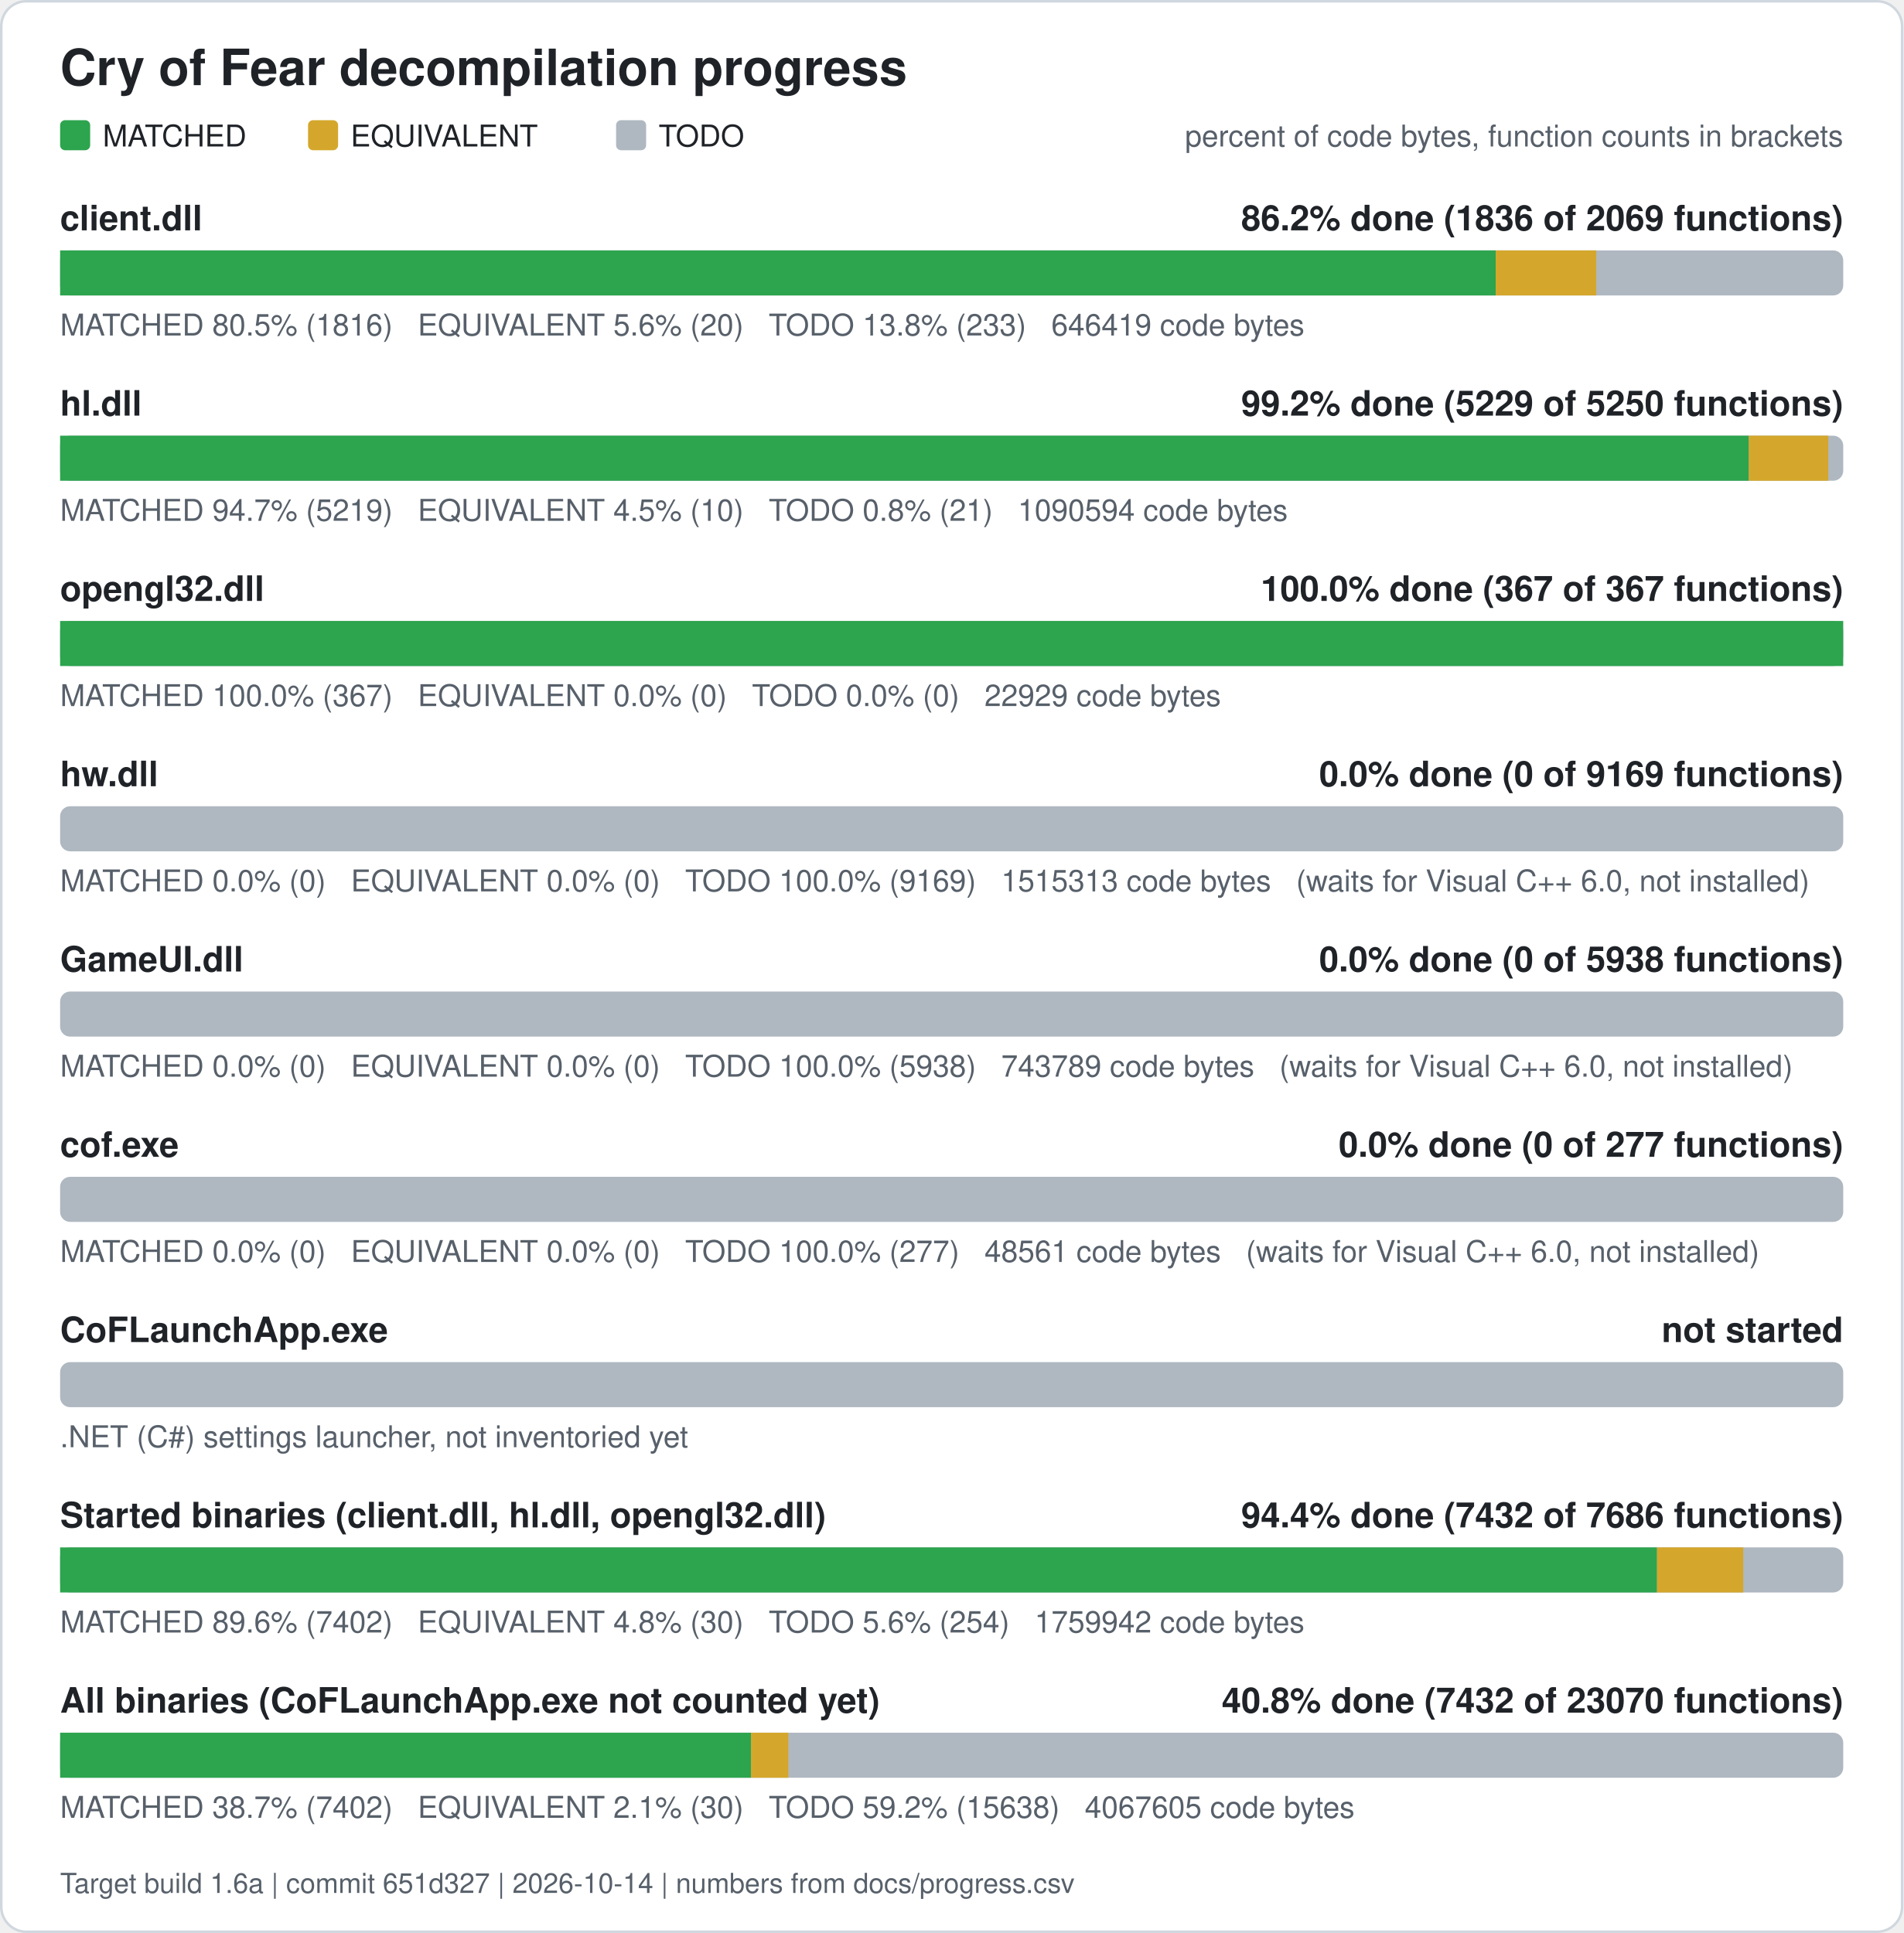
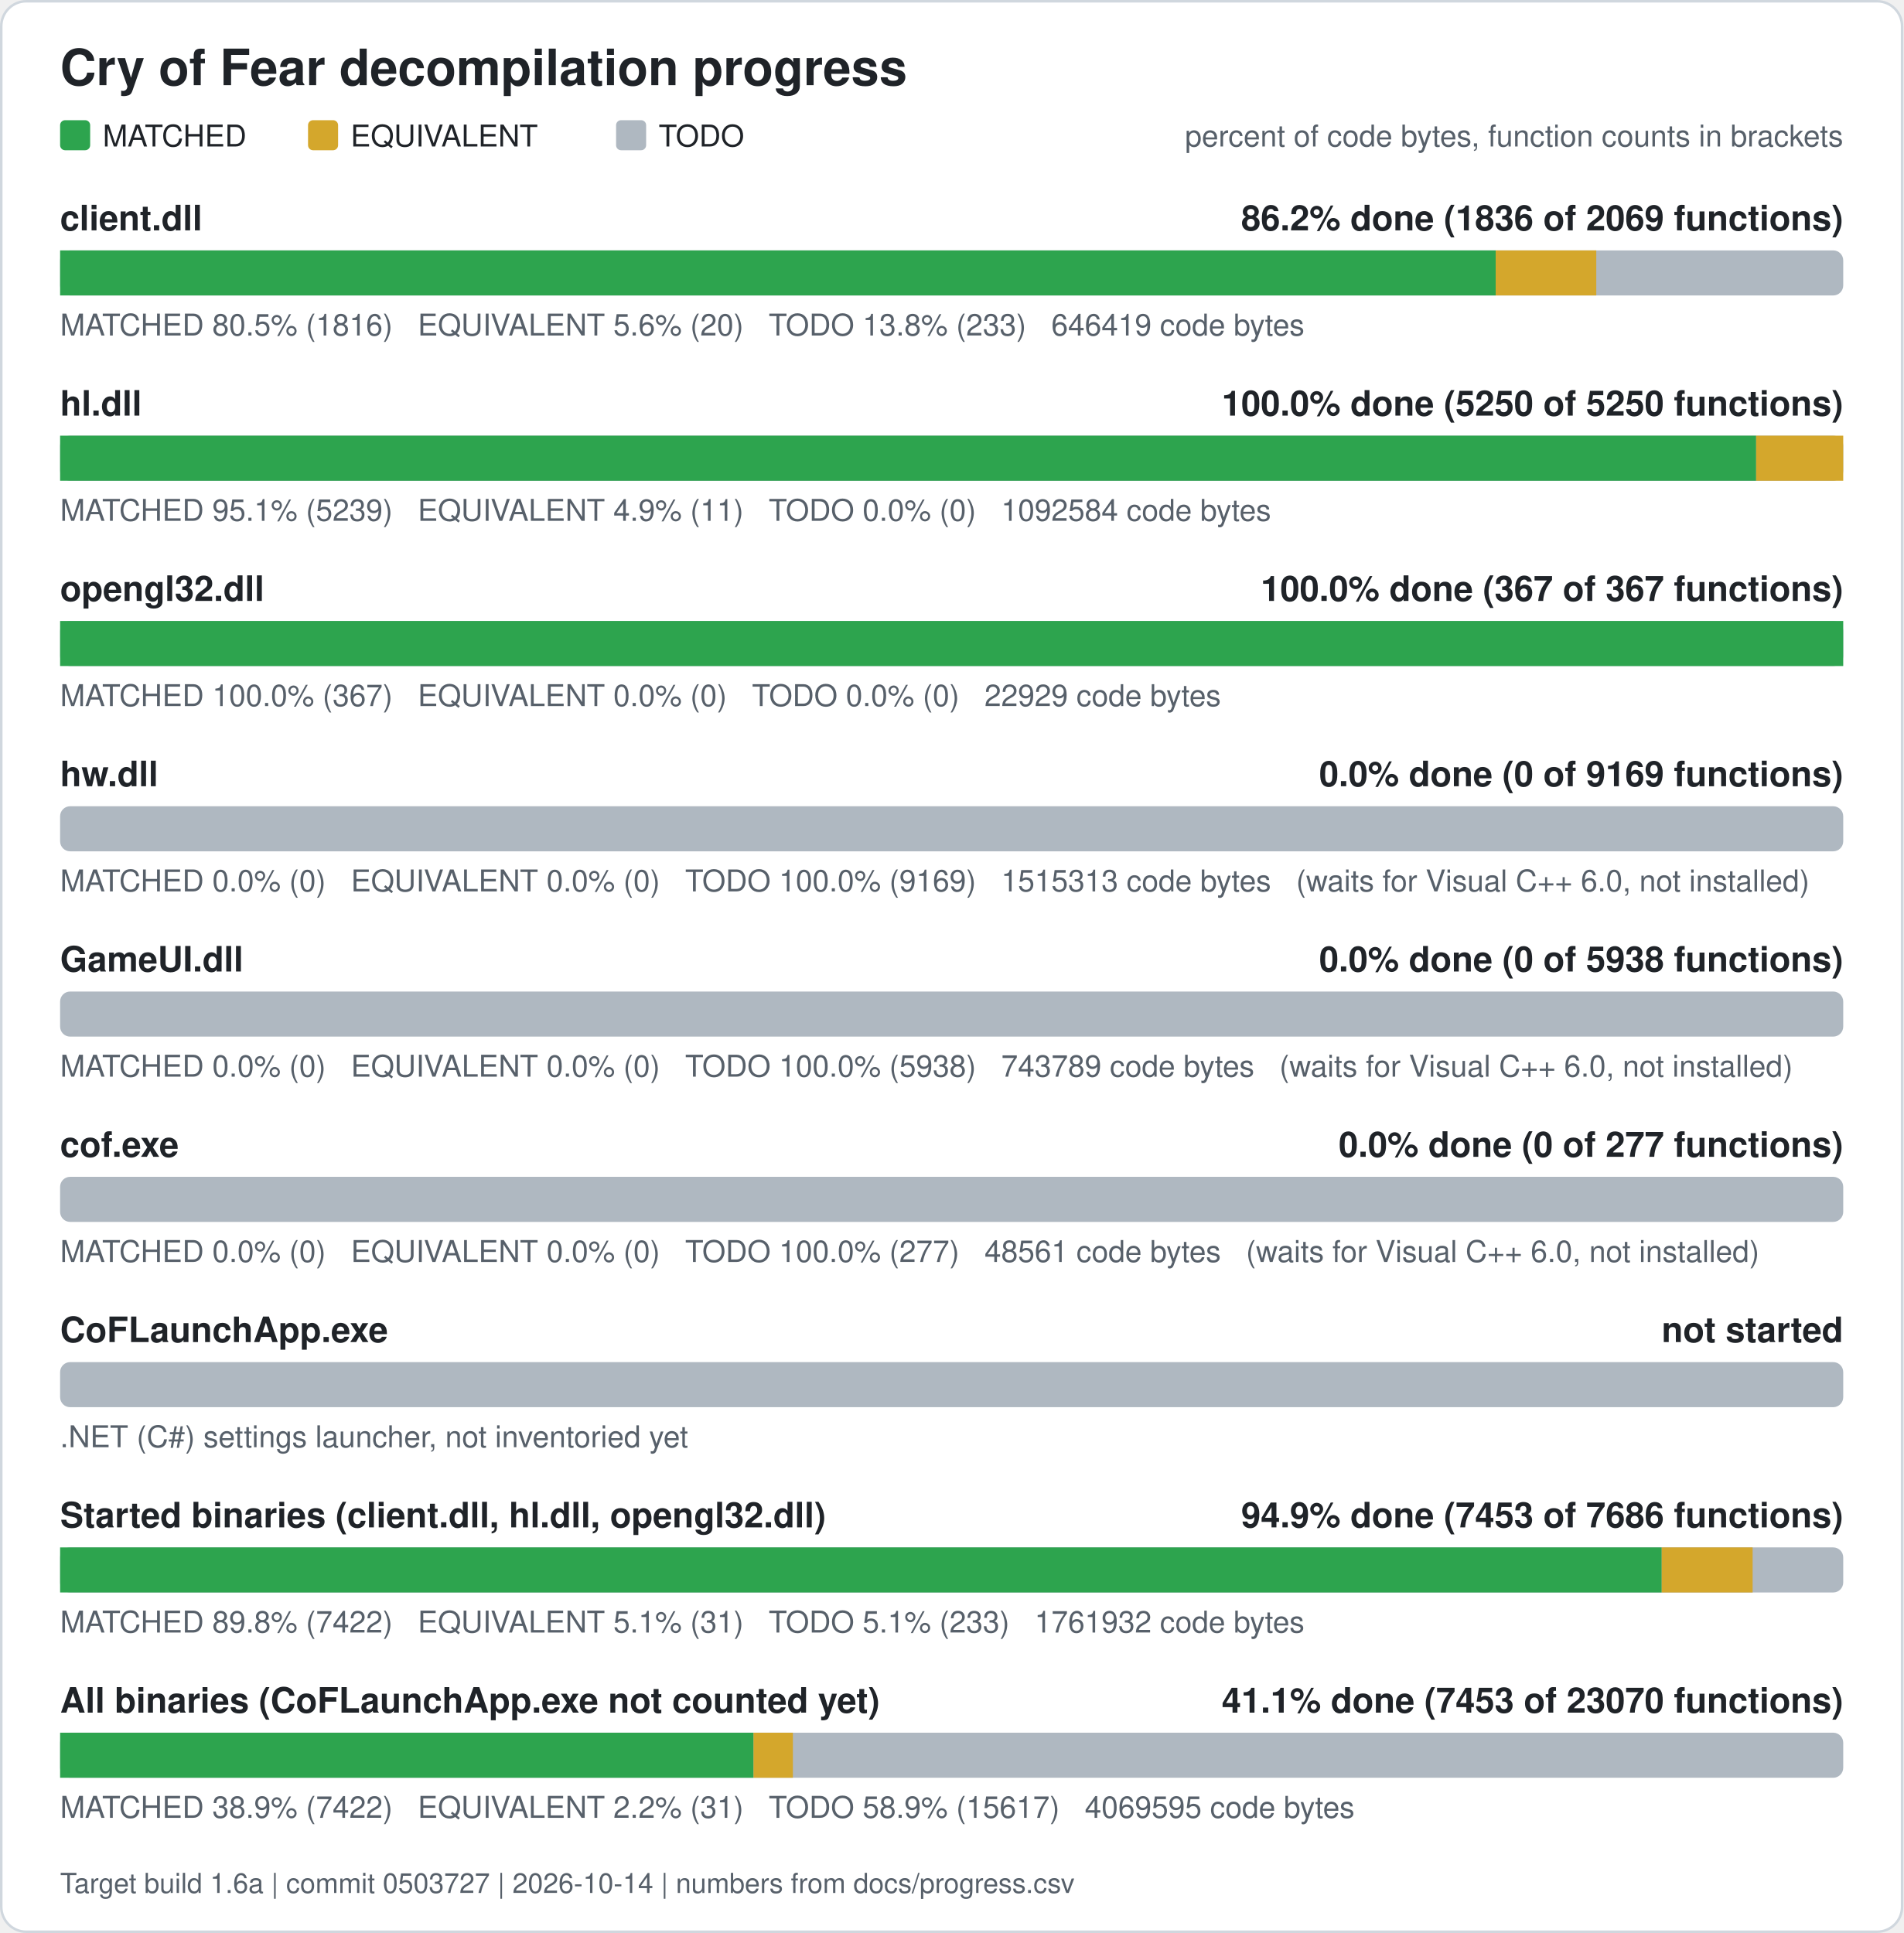
<svg xmlns="http://www.w3.org/2000/svg" width="760" height="772" viewBox="0 0 760 772" role="img" aria-label="Cry of Fear decompilation progress">
  <rect x="0.5" y="0.5" width="759" height="771" rx="10" fill="#ffffff" stroke="#d0d7de" />
  <text x="24" y="34" font-family="Segoe UI, Helvetica, Arial, sans-serif" font-size="20" font-weight="600" fill="#1f2328">Cry of Fear decompilation progress</text>
  <rect x="24" y="48" width="12" height="12" rx="2" fill="#2da44e" />
  <text x="41" y="58.5" font-family="Segoe UI, Helvetica, Arial, sans-serif" font-size="12" fill="#1f2328">MATCHED</text>
  <rect x="123" y="48" width="12" height="12" rx="2" fill="#d4a72c" />
  <text x="140" y="58.5" font-family="Segoe UI, Helvetica, Arial, sans-serif" font-size="12" fill="#1f2328">EQUIVALENT</text>
  <rect x="246" y="48" width="12" height="12" rx="2" fill="#afb8c1" />
  <text x="263" y="58.5" font-family="Segoe UI, Helvetica, Arial, sans-serif" font-size="12" fill="#1f2328">TODO</text>
  <text x="736" y="58.5" font-family="Segoe UI, Helvetica, Arial, sans-serif" font-size="12" fill="#57606a" text-anchor="end">percent of code bytes, function counts in brackets</text>
  <text x="24" y="92" font-family="Segoe UI, Helvetica, Arial, sans-serif" font-size="14" font-weight="600" fill="#1f2328">client.dll</text>
  <text x="736" y="92" font-family="Segoe UI, Helvetica, Arial, sans-serif" font-size="14" font-weight="600" fill="#1f2328" text-anchor="end">86.2% done (1836 of 2069 functions)</text>
  <rect x="24" y="100" width="712" height="18" rx="4" fill="#afb8c1" />
  <rect x="24.00" y="100" width="573.22" height="18" fill="#2da44e" />
  <rect x="597.22" y="100" width="40.17" height="18" fill="#d4a72c" />
  <text x="24" y="134" font-family="Segoe UI, Helvetica, Arial, sans-serif" font-size="12" fill="#57606a" xml:space="preserve">MATCHED 80.5% (1816)   EQUIVALENT 5.6% (20)   TODO 13.8% (233)   646419 code bytes</text>
  <text x="24" y="166" font-family="Segoe UI, Helvetica, Arial, sans-serif" font-size="14" font-weight="600" fill="#1f2328">hl.dll</text>
-   <text x="736" y="166" font-family="Segoe UI, Helvetica, Arial, sans-serif" font-size="14" font-weight="600" fill="#1f2328" text-anchor="end">99.2% done (5229 of 5250 functions)</text>
+   <text x="736" y="166" font-family="Segoe UI, Helvetica, Arial, sans-serif" font-size="14" font-weight="600" fill="#1f2328" text-anchor="end">100.0% done (5250 of 5250 functions)</text>
  <rect x="24" y="174" width="712" height="18" rx="4" fill="#afb8c1" />
-   <rect x="24.00" y="174" width="674.28" height="18" fill="#2da44e" />
-   <rect x="698.28" y="174" width="31.77" height="18" fill="#d4a72c" />
-   <text x="24" y="208" font-family="Segoe UI, Helvetica, Arial, sans-serif" font-size="12" fill="#57606a" xml:space="preserve">MATCHED 94.7% (5219)   EQUIVALENT 4.5% (10)   TODO 0.8% (21)   1090594 code bytes</text>
+   <rect x="24.00" y="174" width="677.22" height="18" fill="#2da44e" />
+   <rect x="701.22" y="174" width="34.78" height="18" fill="#d4a72c" />
+   <text x="24" y="208" font-family="Segoe UI, Helvetica, Arial, sans-serif" font-size="12" fill="#57606a" xml:space="preserve">MATCHED 95.1% (5239)   EQUIVALENT 4.9% (11)   TODO 0.0% (0)   1092584 code bytes</text>
  <text x="24" y="240" font-family="Segoe UI, Helvetica, Arial, sans-serif" font-size="14" font-weight="600" fill="#1f2328">opengl32.dll</text>
  <text x="736" y="240" font-family="Segoe UI, Helvetica, Arial, sans-serif" font-size="14" font-weight="600" fill="#1f2328" text-anchor="end">100.0% done (367 of 367 functions)</text>
  <rect x="24" y="248" width="712" height="18" rx="4" fill="#afb8c1" />
  <rect x="24.00" y="248" width="712.00" height="18" fill="#2da44e" />
  <text x="24" y="282" font-family="Segoe UI, Helvetica, Arial, sans-serif" font-size="12" fill="#57606a" xml:space="preserve">MATCHED 100.0% (367)   EQUIVALENT 0.0% (0)   TODO 0.0% (0)   22929 code bytes</text>
  <text x="24" y="314" font-family="Segoe UI, Helvetica, Arial, sans-serif" font-size="14" font-weight="600" fill="#1f2328">hw.dll</text>
  <text x="736" y="314" font-family="Segoe UI, Helvetica, Arial, sans-serif" font-size="14" font-weight="600" fill="#1f2328" text-anchor="end">0.0% done (0 of 9169 functions)</text>
  <rect x="24" y="322" width="712" height="18" rx="4" fill="#afb8c1" />
  <text x="24" y="356" font-family="Segoe UI, Helvetica, Arial, sans-serif" font-size="12" fill="#57606a" xml:space="preserve">MATCHED 0.0% (0)   EQUIVALENT 0.0% (0)   TODO 100.0% (9169)   1515313 code bytes   (waits for Visual C++ 6.0, not installed)</text>
  <text x="24" y="388" font-family="Segoe UI, Helvetica, Arial, sans-serif" font-size="14" font-weight="600" fill="#1f2328">GameUI.dll</text>
  <text x="736" y="388" font-family="Segoe UI, Helvetica, Arial, sans-serif" font-size="14" font-weight="600" fill="#1f2328" text-anchor="end">0.0% done (0 of 5938 functions)</text>
  <rect x="24" y="396" width="712" height="18" rx="4" fill="#afb8c1" />
  <text x="24" y="430" font-family="Segoe UI, Helvetica, Arial, sans-serif" font-size="12" fill="#57606a" xml:space="preserve">MATCHED 0.0% (0)   EQUIVALENT 0.0% (0)   TODO 100.0% (5938)   743789 code bytes   (waits for Visual C++ 6.0, not installed)</text>
  <text x="24" y="462" font-family="Segoe UI, Helvetica, Arial, sans-serif" font-size="14" font-weight="600" fill="#1f2328">cof.exe</text>
  <text x="736" y="462" font-family="Segoe UI, Helvetica, Arial, sans-serif" font-size="14" font-weight="600" fill="#1f2328" text-anchor="end">0.0% done (0 of 277 functions)</text>
  <rect x="24" y="470" width="712" height="18" rx="4" fill="#afb8c1" />
  <text x="24" y="504" font-family="Segoe UI, Helvetica, Arial, sans-serif" font-size="12" fill="#57606a" xml:space="preserve">MATCHED 0.0% (0)   EQUIVALENT 0.0% (0)   TODO 100.0% (277)   48561 code bytes   (waits for Visual C++ 6.0, not installed)</text>
  <text x="24" y="536" font-family="Segoe UI, Helvetica, Arial, sans-serif" font-size="14" font-weight="600" fill="#1f2328">CoFLaunchApp.exe</text>
  <text x="736" y="536" font-family="Segoe UI, Helvetica, Arial, sans-serif" font-size="14" font-weight="600" fill="#1f2328" text-anchor="end">not started</text>
  <rect x="24" y="544" width="712" height="18" rx="4" fill="#afb8c1" />
  <text x="24" y="578" font-family="Segoe UI, Helvetica, Arial, sans-serif" font-size="12" fill="#57606a">.NET (C#) settings launcher, not inventoried yet</text>
  <text x="24" y="610" font-family="Segoe UI, Helvetica, Arial, sans-serif" font-size="14" font-weight="600" fill="#1f2328">Started binaries (client.dll, hl.dll, opengl32.dll)</text>
-   <text x="736" y="610" font-family="Segoe UI, Helvetica, Arial, sans-serif" font-size="14" font-weight="600" fill="#1f2328" text-anchor="end">94.4% done (7432 of 7686 functions)</text>
+   <text x="736" y="610" font-family="Segoe UI, Helvetica, Arial, sans-serif" font-size="14" font-weight="600" fill="#1f2328" text-anchor="end">94.9% done (7453 of 7686 functions)</text>
  <rect x="24" y="618" width="712" height="18" rx="4" fill="#afb8c1" />
-   <rect x="24.00" y="618" width="637.65" height="18" fill="#2da44e" />
-   <rect x="661.65" y="618" width="34.44" height="18" fill="#d4a72c" />
-   <text x="24" y="652" font-family="Segoe UI, Helvetica, Arial, sans-serif" font-size="12" fill="#57606a" xml:space="preserve">MATCHED 89.6% (7402)   EQUIVALENT 4.8% (30)   TODO 5.6% (254)   1759942 code bytes</text>
+   <rect x="24.00" y="618" width="639.52" height="18" fill="#2da44e" />
+   <rect x="663.52" y="618" width="36.30" height="18" fill="#d4a72c" />
+   <text x="24" y="652" font-family="Segoe UI, Helvetica, Arial, sans-serif" font-size="12" fill="#57606a" xml:space="preserve">MATCHED 89.8% (7422)   EQUIVALENT 5.1% (31)   TODO 5.1% (233)   1761932 code bytes</text>
  <text x="24" y="684" font-family="Segoe UI, Helvetica, Arial, sans-serif" font-size="14" font-weight="600" fill="#1f2328">All binaries (CoFLaunchApp.exe not counted yet)</text>
-   <text x="736" y="684" font-family="Segoe UI, Helvetica, Arial, sans-serif" font-size="14" font-weight="600" fill="#1f2328" text-anchor="end">40.8% done (7432 of 23070 functions)</text>
+   <text x="736" y="684" font-family="Segoe UI, Helvetica, Arial, sans-serif" font-size="14" font-weight="600" fill="#1f2328" text-anchor="end">41.1% done (7453 of 23070 functions)</text>
  <rect x="24" y="692" width="712" height="18" rx="4" fill="#afb8c1" />
-   <rect x="24.00" y="692" width="275.90" height="18" fill="#2da44e" />
-   <rect x="299.90" y="692" width="14.90" height="18" fill="#d4a72c" />
-   <text x="24" y="726" font-family="Segoe UI, Helvetica, Arial, sans-serif" font-size="12" fill="#57606a" xml:space="preserve">MATCHED 38.7% (7402)   EQUIVALENT 2.1% (30)   TODO 59.2% (15638)   4067605 code bytes</text>
-   <text x="24" y="756" font-family="Segoe UI, Helvetica, Arial, sans-serif" font-size="11" fill="#57606a">Target build 1.6a | commit 651d327 | 2026-10-14 | numbers from docs/progress.csv</text>
+   <rect x="24.00" y="692" width="276.88" height="18" fill="#2da44e" />
+   <rect x="300.88" y="692" width="15.72" height="18" fill="#d4a72c" />
+   <text x="24" y="726" font-family="Segoe UI, Helvetica, Arial, sans-serif" font-size="12" fill="#57606a" xml:space="preserve">MATCHED 38.9% (7422)   EQUIVALENT 2.2% (31)   TODO 58.9% (15617)   4069595 code bytes</text>
+   <text x="24" y="756" font-family="Segoe UI, Helvetica, Arial, sans-serif" font-size="11" fill="#57606a">Target build 1.6a | commit 0503727 | 2026-10-14 | numbers from docs/progress.csv</text>
</svg>
